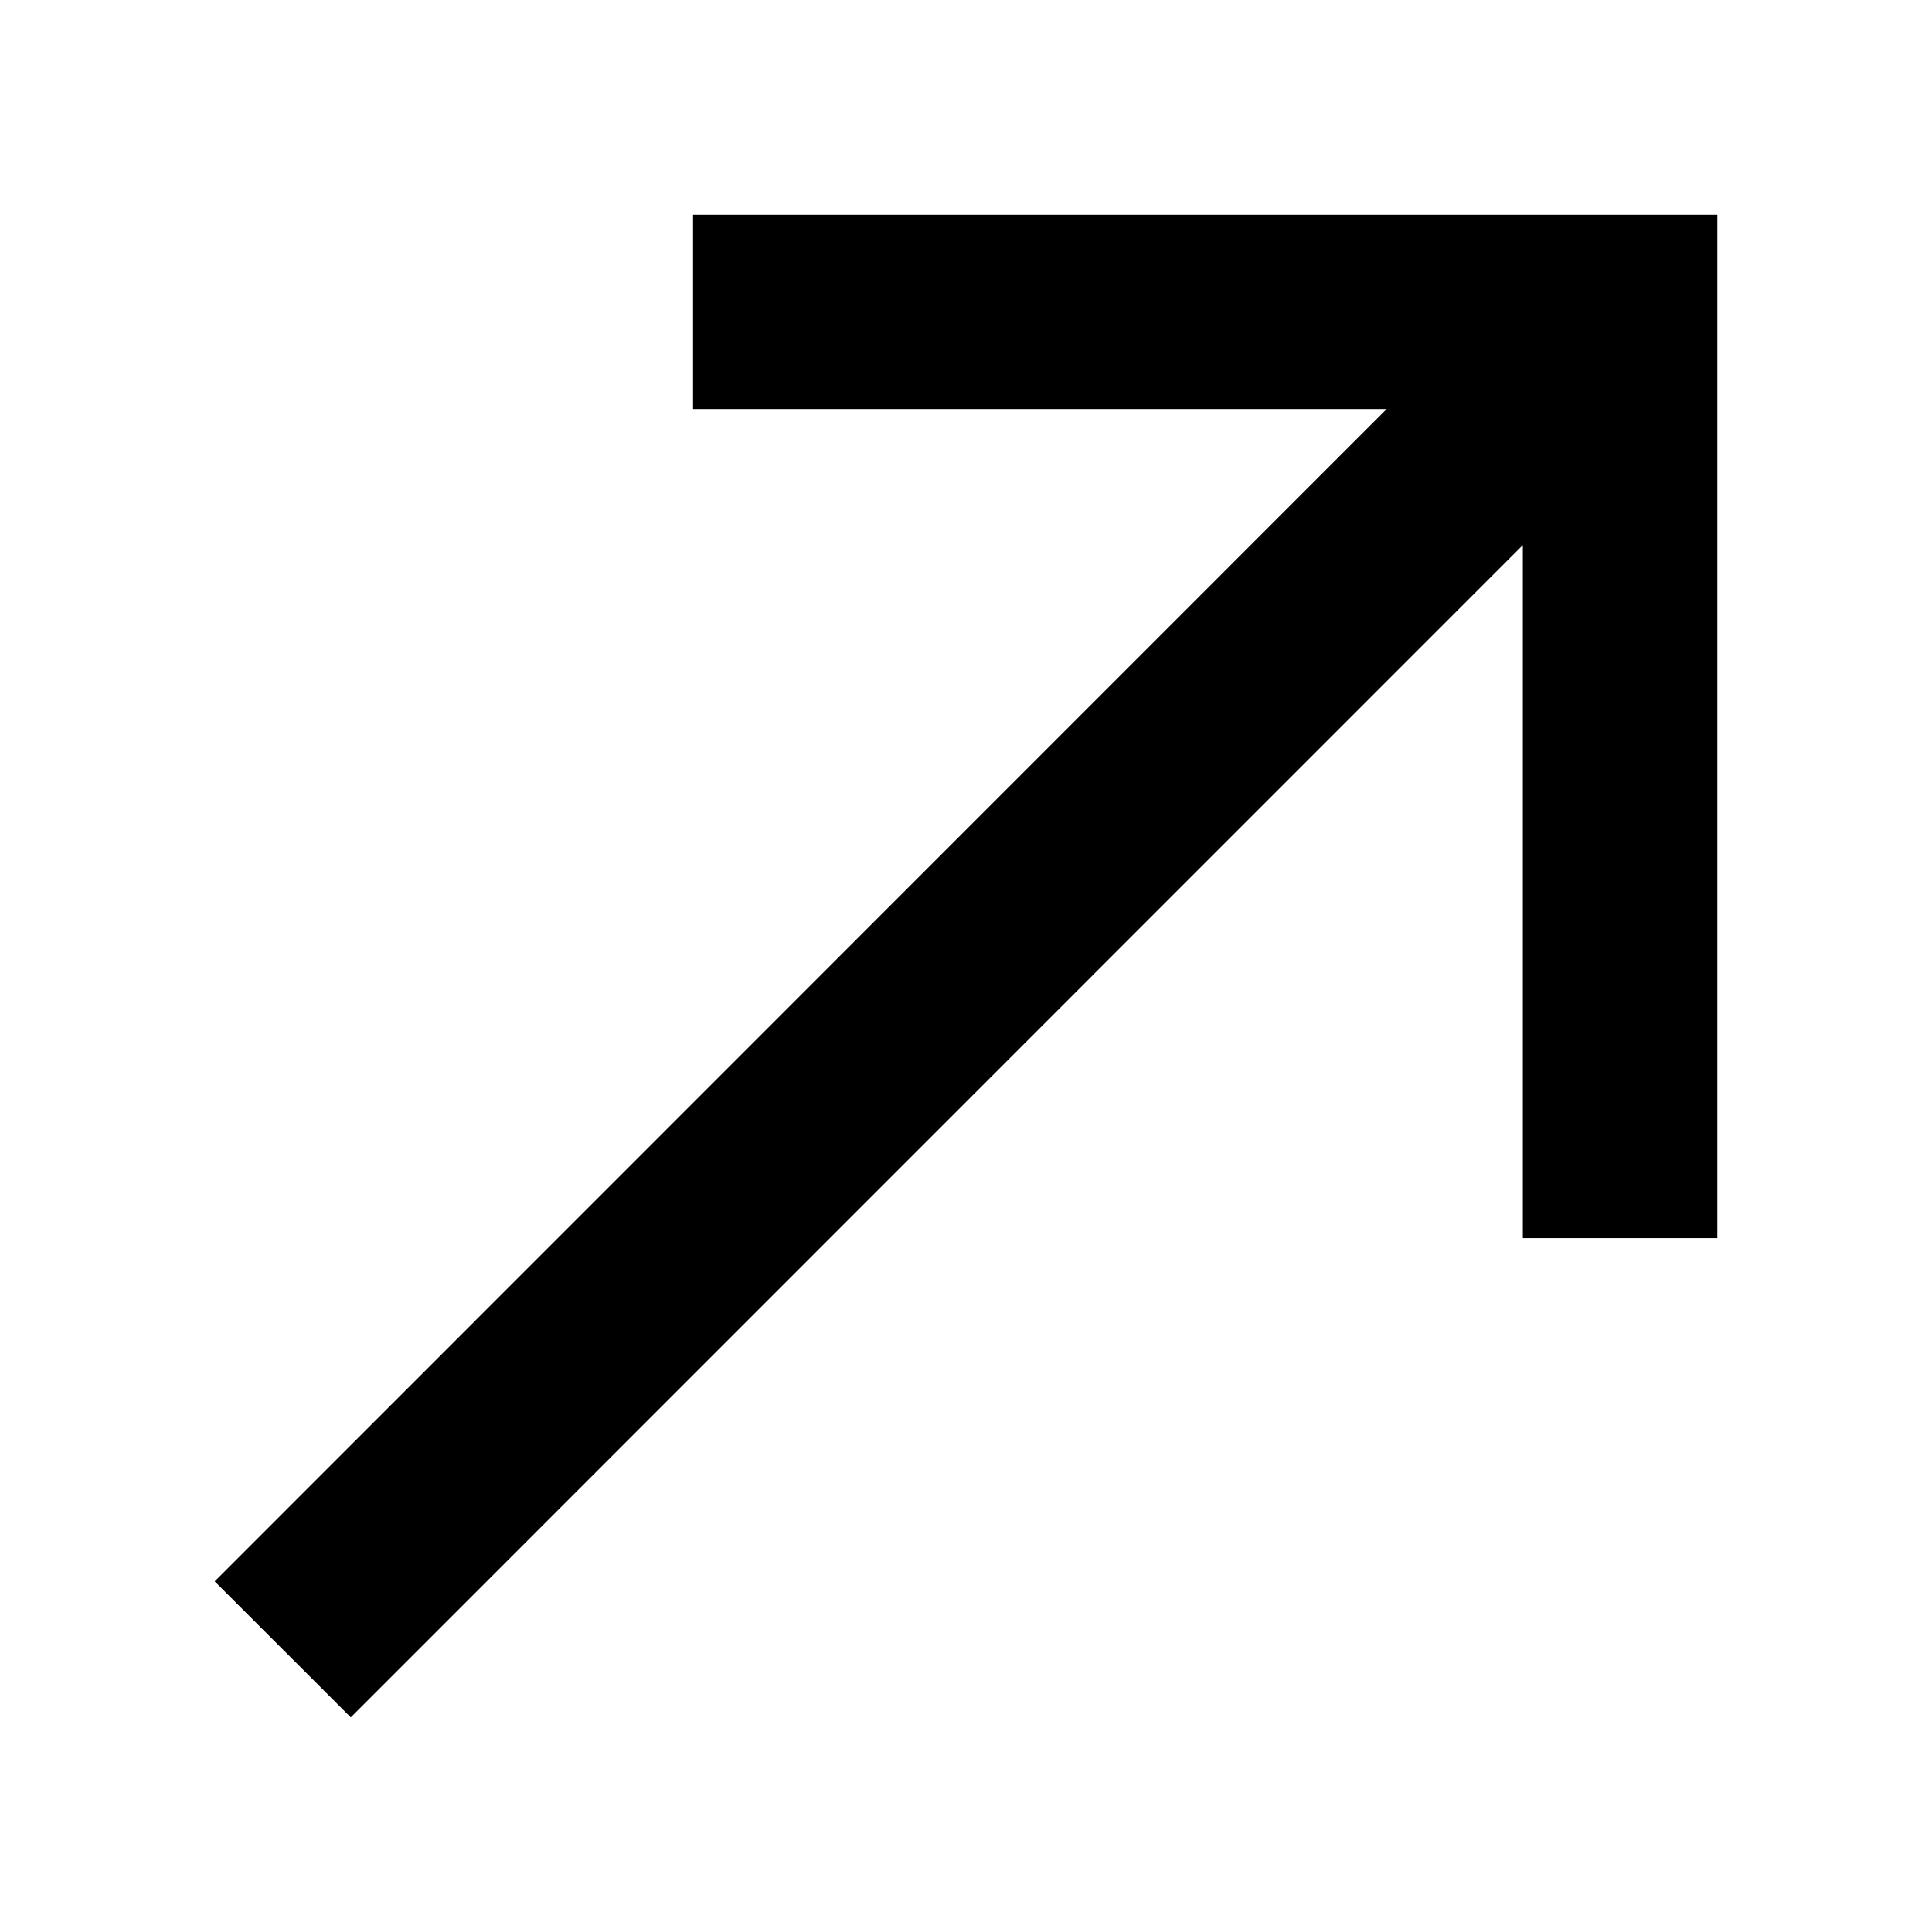
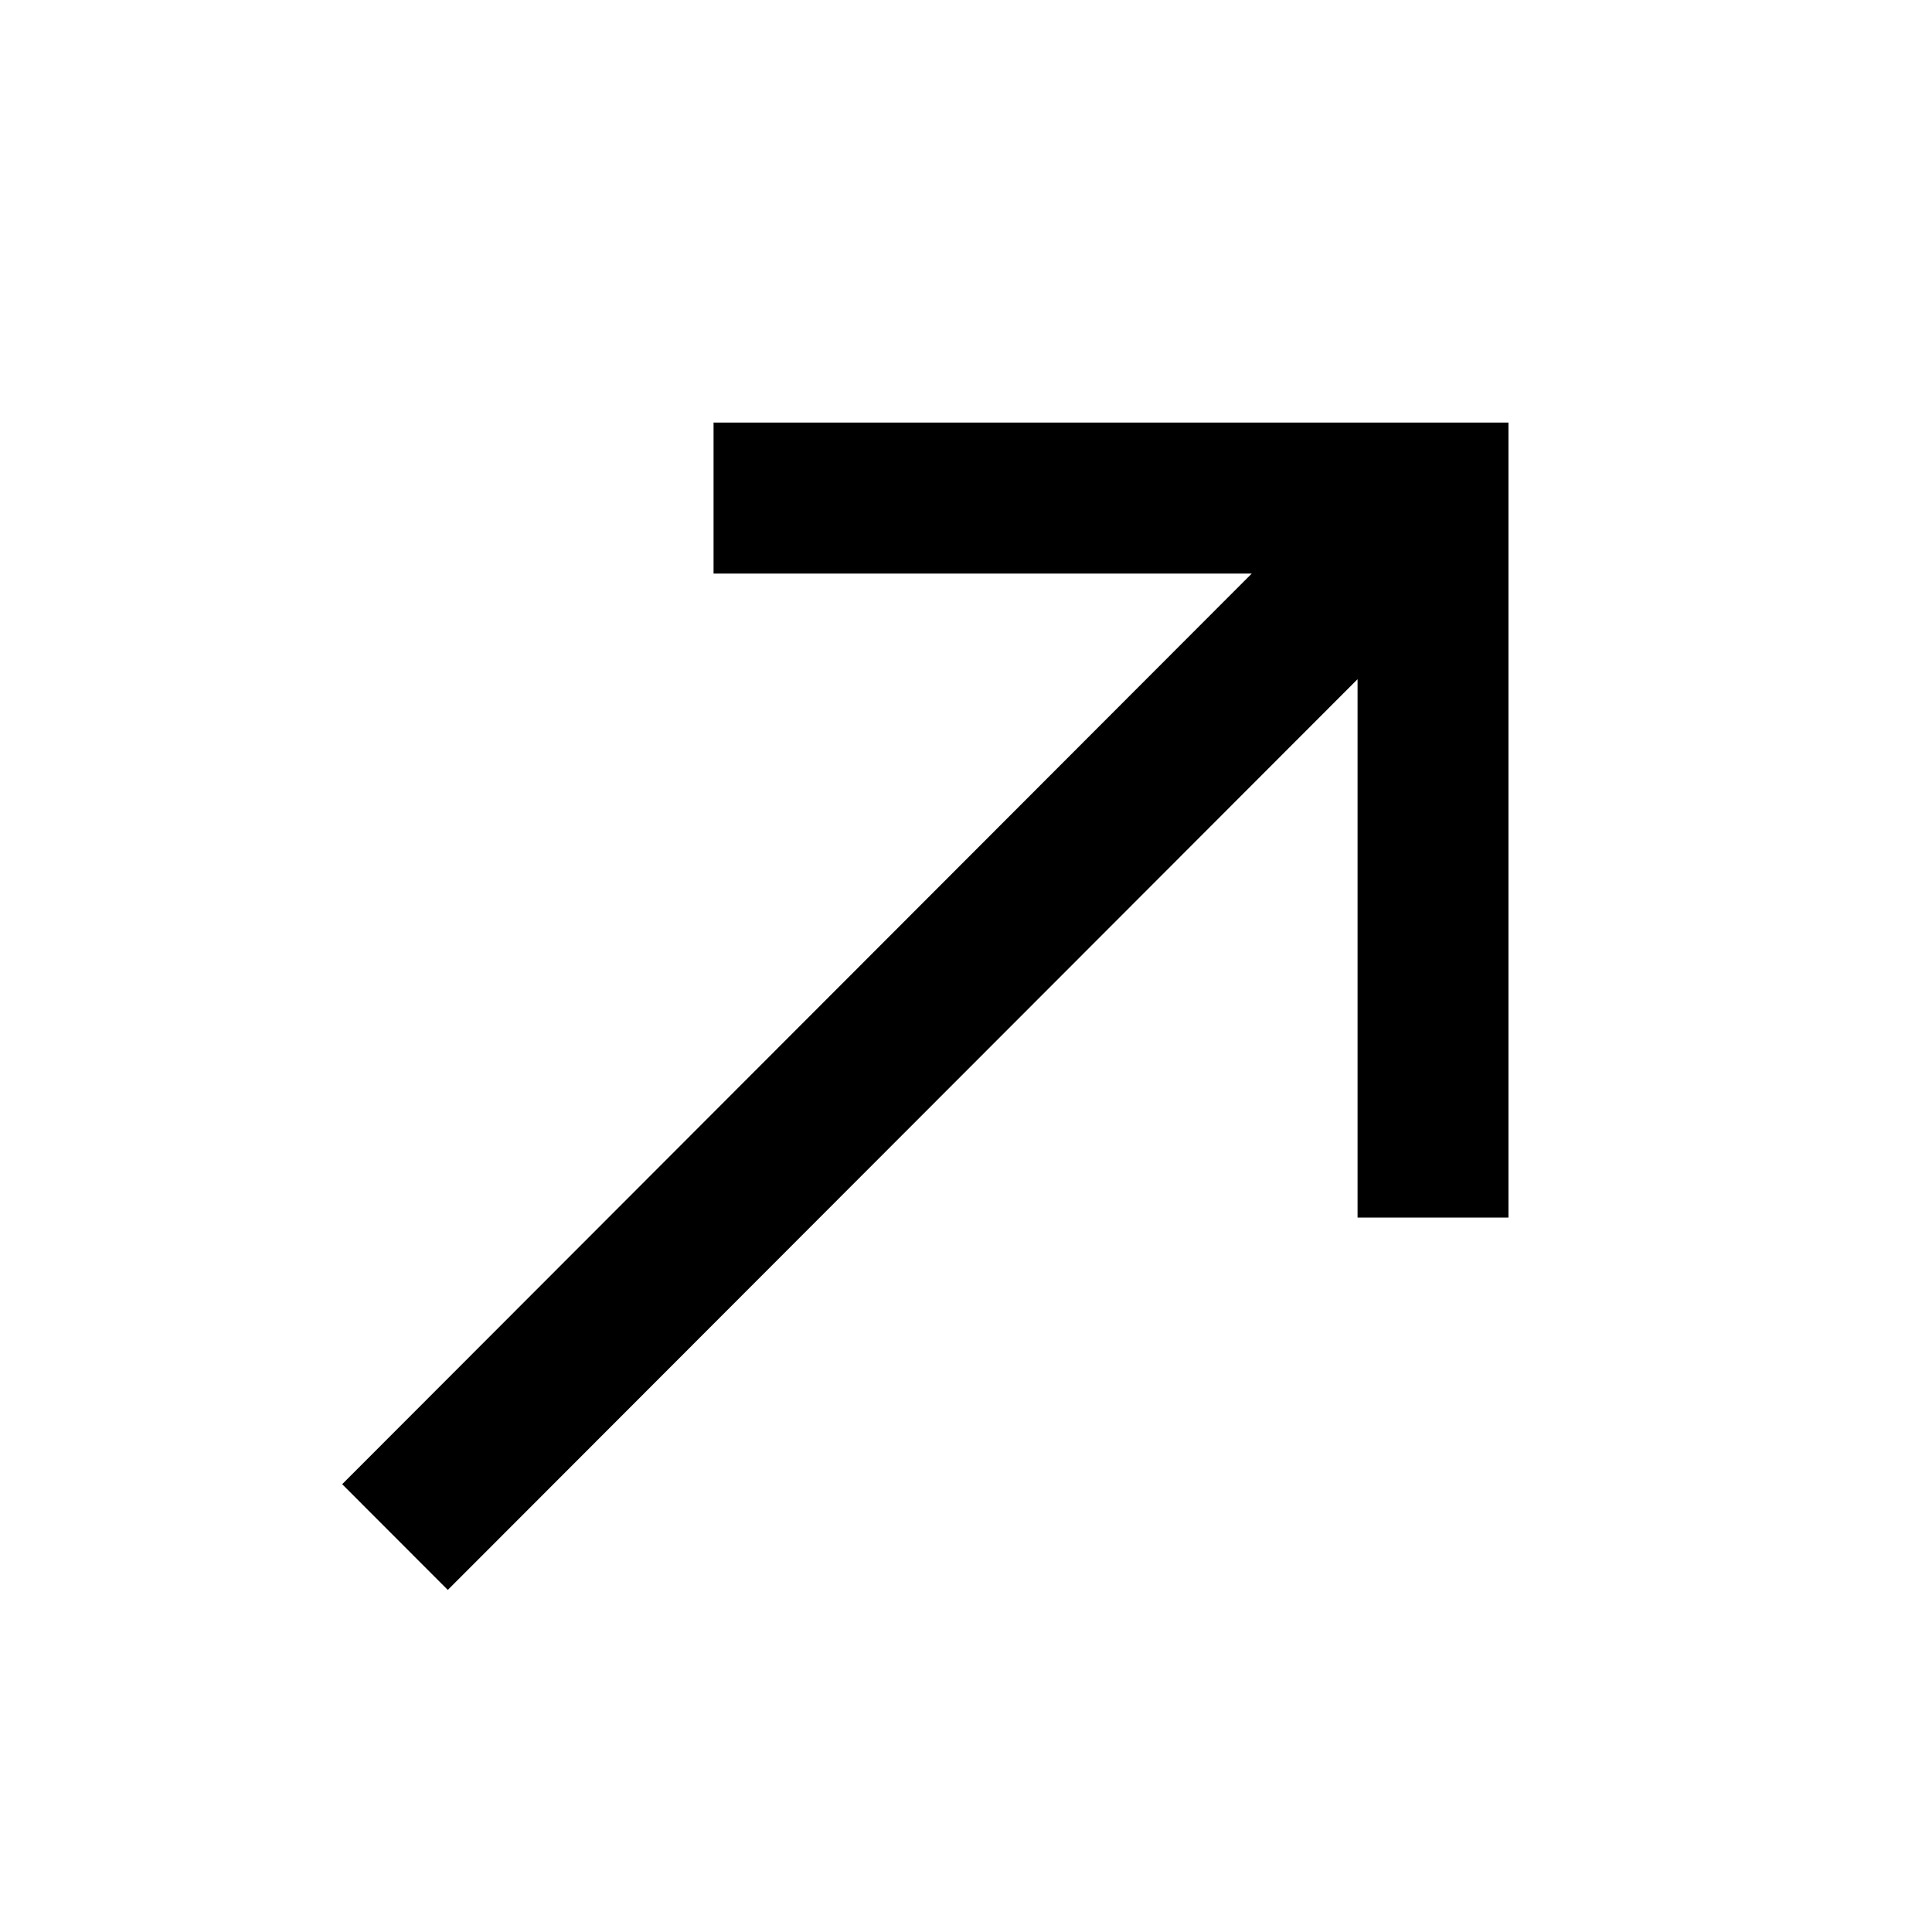
<svg xmlns="http://www.w3.org/2000/svg" width="18" height="18" viewBox="0 0 18 18" fill="none">
-   <path d="M3.268 16 2 14.733 12.92 3.81H6.457V2H16v9.535h-1.812V5.078z" fill="#000" />
+   <path d="m4.172 14.813-.984-.985 8.474-8.484H6.648V3.937h7.406v7.407h-1.406V6.328z" fill="#000" />
</svg>
